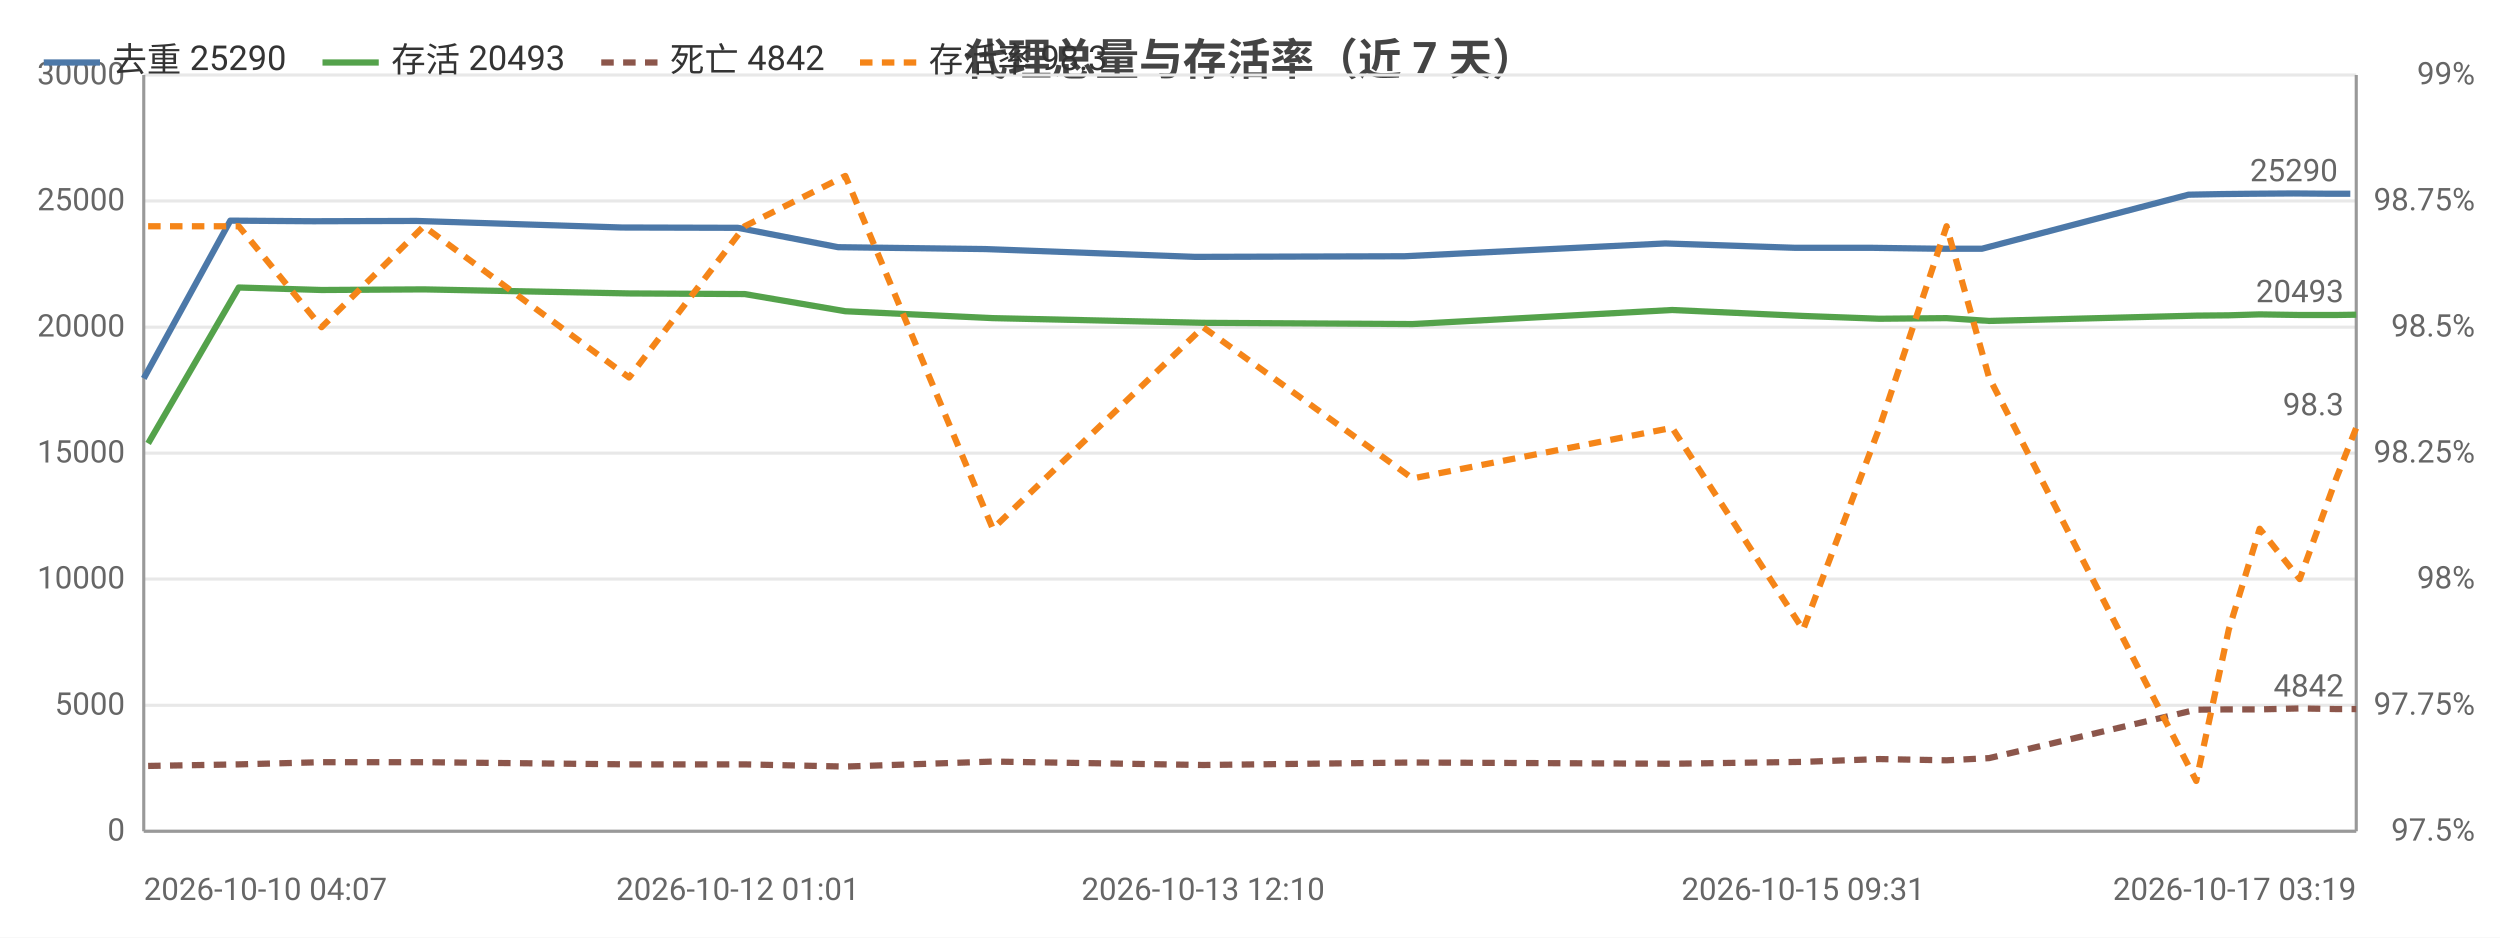
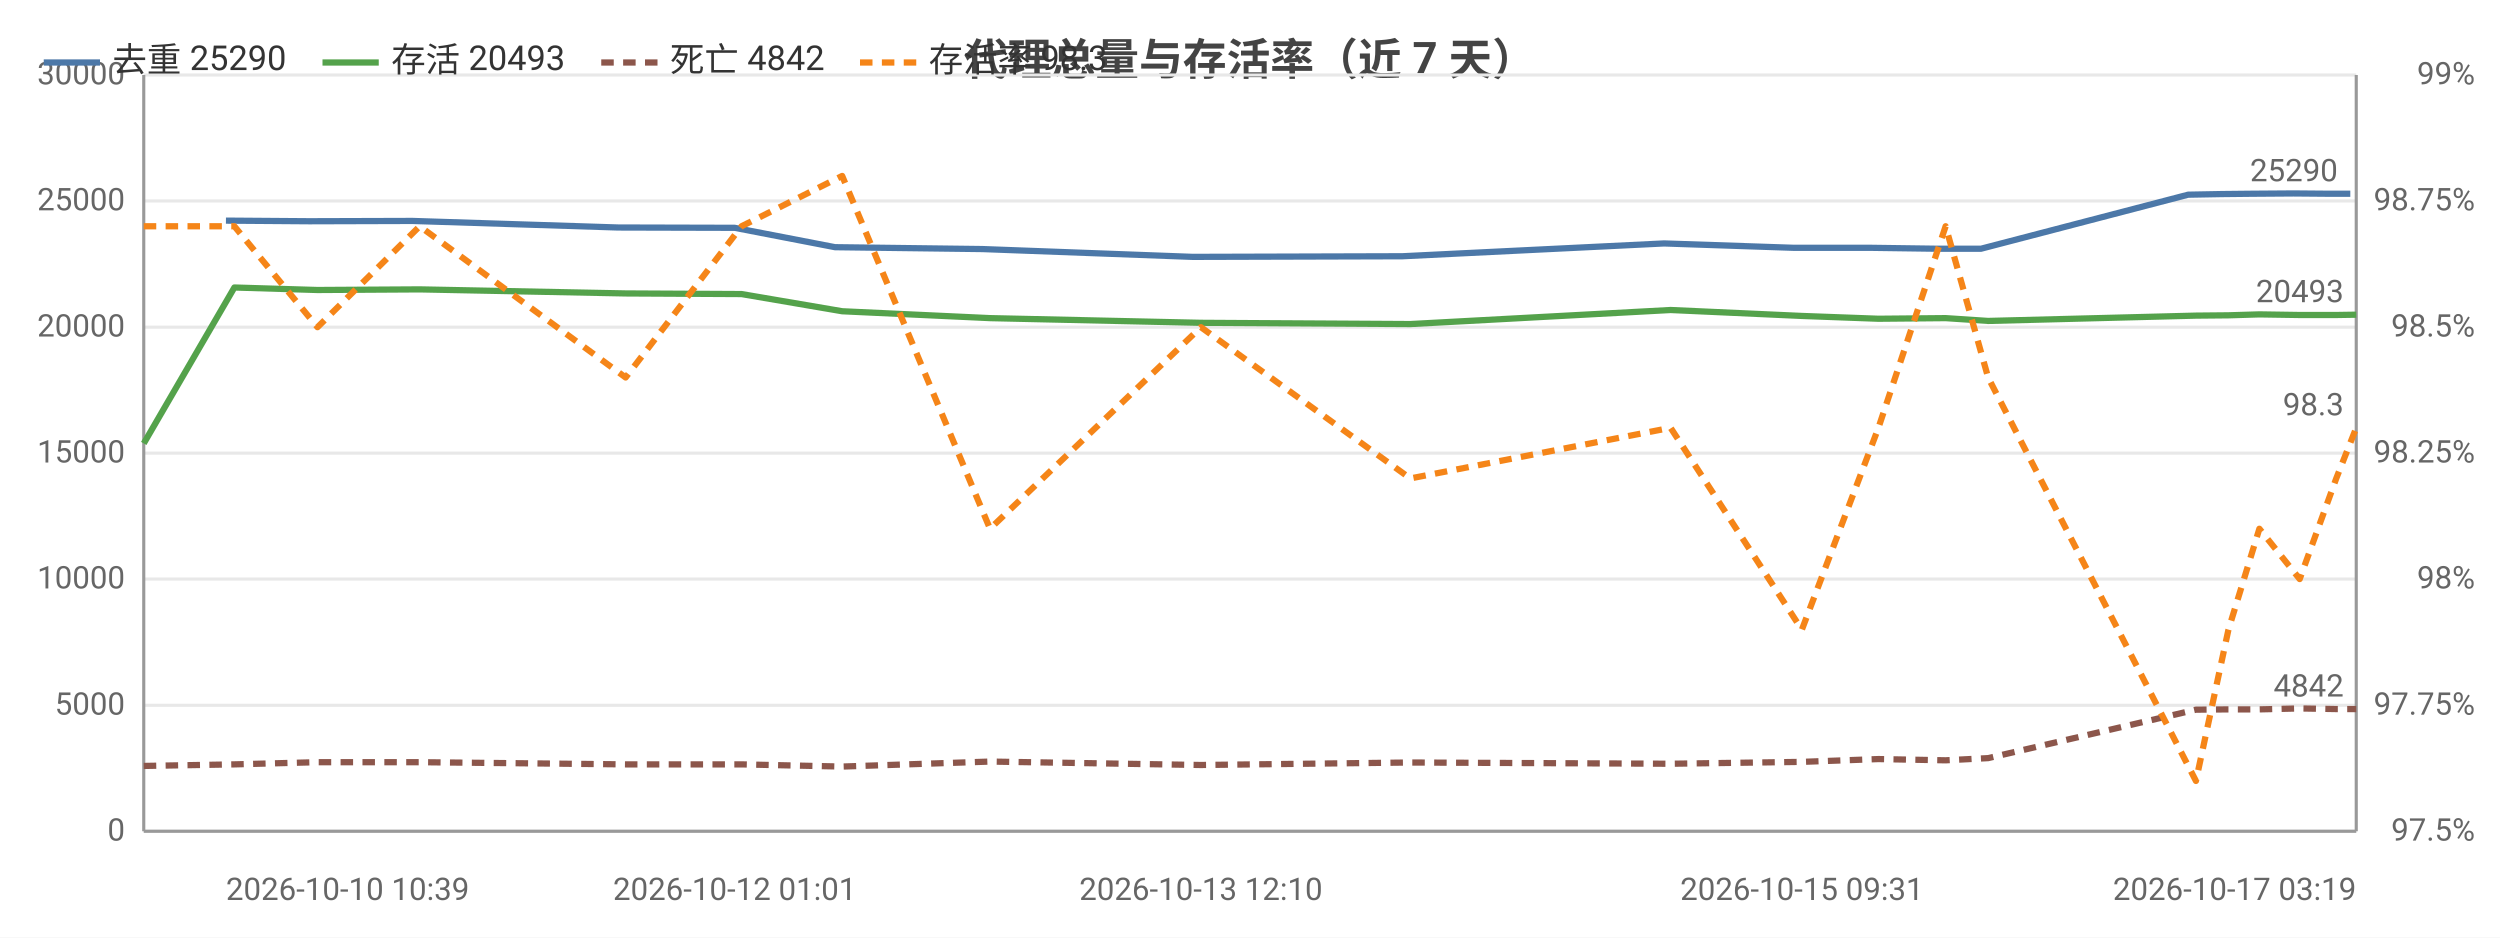
<svg xmlns="http://www.w3.org/2000/svg" width="800" height="300" viewBox="0 0 800 300">
  <rect width="800" height="300" fill="#ffffff" />
  <style>text{font-family:system-ui,-apple-system,'Segoe UI',Roboto,'PingFang SC','Microsoft YaHei','Noto Sans CJK SC',sans-serif}.g{stroke:#e8e8e8;stroke-width:1}.a{stroke:#999;stroke-width:1}.t{font-size:10px;fill:#666}.m{font-size:10px;text-anchor:middle;fill:#666}.e{font-size:10px;text-anchor:end;fill:#666}.l{font-size:11px;fill:#333}.tt{font-size:14px;font-weight:600;text-anchor:middle;fill:#444}.em{font-size:13px;text-anchor:middle;fill:#999}</style>
  <text class="tt" x="400.0" y="24">代理总量与存活率（近 7 天）</text>
  <line class="g" x1="46" y1="266" x2="754" y2="266" />
  <text class="e" x="40" y="269">0</text>
  <line class="g" x1="46" y1="225.7" x2="754" y2="225.7" />
  <text class="e" x="40" y="228.7">5000</text>
  <line class="g" x1="46" y1="185.3" x2="754" y2="185.3" />
  <text class="e" x="40" y="188.3">10000</text>
  <line class="g" x1="46" y1="145" x2="754" y2="145" />
  <text class="e" x="40" y="148">15000</text>
  <line class="g" x1="46" y1="104.7" x2="754" y2="104.7" />
  <text class="e" x="40" y="107.7">20000</text>
  <line class="g" x1="46" y1="64.3" x2="754" y2="64.3" />
  <text class="e" x="40" y="67.3">25000</text>
  <line class="g" x1="46" y1="24" x2="754" y2="24" />
  <text class="e" x="40" y="27">30000</text>
  <text class="e" x="792" y="269">97.5%</text>
  <text class="e" x="792" y="228.7">97.75%</text>
  <text class="e" x="792" y="188.3">98%</text>
  <text class="e" x="792" y="148">98.25%</text>
  <text class="e" x="792" y="107.7">98.5%</text>
  <text class="e" x="792" y="67.3">98.75%</text>
  <text class="e" x="792" y="27">99%</text>
  <line class="a" x1="754" y1="24" x2="754" y2="266" />
  <line class="a" x1="46" y1="24" x2="46" y2="266" />
  <line class="a" x1="46" y1="266" x2="754" y2="266" />
-   <polyline fill="none" stroke="#4c78a8" stroke-width="2" stroke-linejoin="round" points="46,121.1 73.7,70.6 100.3,70.8 133.3,70.7 198.9,72.8 236.1,72.9 268.2,79.1 315.3,79.7 382.4,82.2 449.5,82.0 532.9,77.9 574.5,79.3 599.1,79.3 620.6,79.6 634.2,79.6 700.3,62.3 711.1,62.1 720.4,62.0 734.0,61.9 745.5,62.0 752.1,62.0" />
-   <circle cx="46" cy="121.1" r="4" fill="transparent" />
-   <circle cx="73.7" cy="70.6" r="4" fill="transparent" />
-   <circle cx="100.3" cy="70.8" r="4" fill="transparent" />
-   <circle cx="133.3" cy="70.7" r="4" fill="transparent" />
-   <circle cx="198.9" cy="72.8" r="4" fill="transparent" />
-   <circle cx="236.1" cy="72.9" r="4" fill="transparent" />
-   <circle cx="268.2" cy="79.1" r="4" fill="transparent" />
-   <circle cx="315.3" cy="79.7" r="4" fill="transparent" />
-   <circle cx="382.4" cy="82.2" r="4" fill="transparent" />
-   <circle cx="449.5" cy="82.0" r="4" fill="transparent" />
-   <circle cx="574.5" cy="79.3" r="4" fill="transparent" />
-   <circle cx="599.1" cy="79.3" r="4" fill="transparent" />
-   <circle cx="620.6" cy="79.6" r="4" fill="transparent" />
-   <circle cx="634.2" cy="79.6" r="4" fill="transparent" />
-   <circle cx="700.3" cy="62.3" r="4" fill="transparent" />
-   <circle cx="711.1" cy="62.1" r="4" fill="transparent" />
+   <polyline fill="none" stroke="#4c78a8" stroke-width="2" stroke-linejoin="round" points="72.3,70.6 99.0,70.8 132.0,70.7 197.8,72.8 235.1,72.9 267.2,79.1 314.4,79.7 381.7,82.2 448.8,82.0 532.5,77.9 574.1,79.3 598.8,79.3 620.3,79.6 633.9,79.6 700.2,62.3 711.0,62.1 720.4,62.0 733.9,61.9 745.5,62.0 752.1,62.0" />
+   <circle cx="72.3" cy="70.6" r="4" fill="transparent" />
+   <circle cx="99.0" cy="70.8" r="4" fill="transparent" />
+   <circle cx="132.0" cy="70.7" r="4" fill="transparent" />
+   <circle cx="197.8" cy="72.8" r="4" fill="transparent" />
+   <circle cx="235.1" cy="72.9" r="4" fill="transparent" />
+   <circle cx="267.2" cy="79.1" r="4" fill="transparent" />
+   <circle cx="314.4" cy="79.7" r="4" fill="transparent" />
+   <circle cx="381.7" cy="82.2" r="4" fill="transparent" />
+   <circle cx="448.8" cy="82.0" r="4" fill="transparent" />
+   <circle cx="532.5" cy="77.9" r="4" fill="transparent" />
+   <circle cx="574.1" cy="79.3" r="4" fill="transparent" />
+   <circle cx="598.8" cy="79.3" r="4" fill="transparent" />
+   <circle cx="620.3" cy="79.6" r="4" fill="transparent" />
+   <circle cx="633.9" cy="79.6" r="4" fill="transparent" />
+   <circle cx="700.2" cy="62.3" r="4" fill="transparent" />
+   <circle cx="711.0" cy="62.1" r="4" fill="transparent" />
  <circle cx="720.4" cy="62.0" r="4" fill="transparent" />
-   <circle cx="734.0" cy="61.9" r="4" fill="transparent" />
+   <circle cx="733.9" cy="61.9" r="4" fill="transparent" />
  <circle cx="745.5" cy="62.0" r="4" fill="transparent" />
  <circle cx="752.1" cy="62.0" r="4" fill="transparent" />
  <text class="t" x="748.1" y="58.0" text-anchor="end" fill="#4c78a8">25290</text>
-   <polyline fill="none" stroke="#54a24b" stroke-width="2" stroke-linejoin="round" points="47.4,141.9 76.4,92.0 102.9,92.8 135.6,92.6 201.3,93.9 238.3,94.1 270.5,99.6 317.7,101.8 385.0,103.3 452.0,103.7 535.1,99.2 577.0,101.1 601.4,102.0 622.9,101.8 636.5,102.7 702.8,101.0 713.2,100.9 723.1,100.6 735.9,100.8 747.6,100.8 754,100.7" />
-   <circle cx="47.4" cy="141.9" r="4" fill="transparent" />
-   <circle cx="76.4" cy="92.0" r="4" fill="transparent" />
-   <circle cx="102.9" cy="92.8" r="4" fill="transparent" />
-   <circle cx="135.6" cy="92.6" r="4" fill="transparent" />
-   <circle cx="201.3" cy="93.9" r="4" fill="transparent" />
-   <circle cx="238.3" cy="94.1" r="4" fill="transparent" />
-   <circle cx="270.5" cy="99.6" r="4" fill="transparent" />
-   <circle cx="317.7" cy="101.8" r="4" fill="transparent" />
-   <circle cx="385.0" cy="103.3" r="4" fill="transparent" />
-   <circle cx="452.0" cy="103.7" r="4" fill="transparent" />
-   <circle cx="577.0" cy="101.1" r="4" fill="transparent" />
-   <circle cx="601.4" cy="102.0" r="4" fill="transparent" />
-   <circle cx="622.9" cy="101.8" r="4" fill="transparent" />
-   <circle cx="636.5" cy="102.7" r="4" fill="transparent" />
-   <circle cx="702.8" cy="101.0" r="4" fill="transparent" />
-   <circle cx="713.2" cy="100.9" r="4" fill="transparent" />
-   <circle cx="723.1" cy="100.6" r="4" fill="transparent" />
+   <polyline fill="none" stroke="#54a24b" stroke-width="2" stroke-linejoin="round" points="46,141.9 75.0,92.0 101.6,92.8 134.3,92.6 200.2,93.9 237.3,94.1 269.5,99.6 316.8,101.8 384.3,103.3 451.3,103.7 534.6,99.2 576.6,101.1 601.1,102.0 622.6,101.8 636.2,102.7 702.7,101.0 713.1,100.9 723.0,100.6 735.9,100.8 747.6,100.8 754,100.7" />
+   <circle cx="46" cy="141.9" r="4" fill="transparent" />
+   <circle cx="75.0" cy="92.0" r="4" fill="transparent" />
+   <circle cx="101.6" cy="92.8" r="4" fill="transparent" />
+   <circle cx="134.3" cy="92.6" r="4" fill="transparent" />
+   <circle cx="200.2" cy="93.9" r="4" fill="transparent" />
+   <circle cx="237.3" cy="94.1" r="4" fill="transparent" />
+   <circle cx="269.5" cy="99.6" r="4" fill="transparent" />
+   <circle cx="316.8" cy="101.8" r="4" fill="transparent" />
+   <circle cx="384.3" cy="103.3" r="4" fill="transparent" />
+   <circle cx="451.3" cy="103.7" r="4" fill="transparent" />
+   <circle cx="576.6" cy="101.1" r="4" fill="transparent" />
+   <circle cx="601.1" cy="102.0" r="4" fill="transparent" />
+   <circle cx="622.6" cy="101.8" r="4" fill="transparent" />
+   <circle cx="636.2" cy="102.7" r="4" fill="transparent" />
+   <circle cx="702.7" cy="101.0" r="4" fill="transparent" />
+   <circle cx="713.1" cy="100.9" r="4" fill="transparent" />
+   <circle cx="723.0" cy="100.6" r="4" fill="transparent" />
  <circle cx="735.9" cy="100.8" r="4" fill="transparent" />
  <circle cx="747.6" cy="100.8" r="4" fill="transparent" />
  <circle cx="754" cy="100.7" r="4" fill="transparent" />
  <text class="t" x="750" y="96.7" text-anchor="end" fill="#54a24b">20493</text>
-   <polyline fill="none" stroke="#8c564b" stroke-width="2" stroke-dasharray="4,3" stroke-linejoin="round" points="47.4,245.1 76.4,244.6 102.9,243.9 135.6,243.9 201.3,244.6 238.3,244.6 270.5,245.3 317.7,243.7 385.0,244.8 452.0,244.0 535.1,244.4 577.0,243.8 601.4,242.9 622.9,243.3 636.5,242.6 702.8,227.1 713.2,227.0 723.1,227.0 735.9,226.7 747.6,226.9 754,226.9" />
-   <circle cx="47.4" cy="245.1" r="4" fill="transparent" />
-   <circle cx="76.4" cy="244.6" r="4" fill="transparent" />
-   <circle cx="102.9" cy="243.9" r="4" fill="transparent" />
-   <circle cx="135.6" cy="243.9" r="4" fill="transparent" />
-   <circle cx="201.3" cy="244.6" r="4" fill="transparent" />
-   <circle cx="238.3" cy="244.6" r="4" fill="transparent" />
-   <circle cx="270.5" cy="245.3" r="4" fill="transparent" />
-   <circle cx="317.7" cy="243.7" r="4" fill="transparent" />
-   <circle cx="385.0" cy="244.8" r="4" fill="transparent" />
-   <circle cx="452.0" cy="244.0" r="4" fill="transparent" />
-   <circle cx="577.0" cy="243.8" r="4" fill="transparent" />
-   <circle cx="601.4" cy="242.9" r="4" fill="transparent" />
-   <circle cx="622.9" cy="243.3" r="4" fill="transparent" />
-   <circle cx="636.5" cy="242.6" r="4" fill="transparent" />
-   <circle cx="702.8" cy="227.1" r="4" fill="transparent" />
-   <circle cx="713.2" cy="227.0" r="4" fill="transparent" />
-   <circle cx="723.1" cy="227.0" r="4" fill="transparent" />
+   <polyline fill="none" stroke="#8c564b" stroke-width="2" stroke-dasharray="4,3" stroke-linejoin="round" points="46,245.1 75.0,244.6 101.6,243.9 134.3,243.9 200.2,244.6 237.3,244.6 269.5,245.3 316.8,243.7 384.3,244.8 451.3,244.0 534.6,244.4 576.6,243.8 601.1,242.9 622.6,243.3 636.2,242.6 702.7,227.1 713.1,227.0 723.0,227.0 735.9,226.7 747.6,226.9 754,226.9" />
+   <circle cx="46" cy="245.1" r="4" fill="transparent" />
+   <circle cx="75.0" cy="244.6" r="4" fill="transparent" />
+   <circle cx="101.6" cy="243.9" r="4" fill="transparent" />
+   <circle cx="134.3" cy="243.9" r="4" fill="transparent" />
+   <circle cx="200.2" cy="244.6" r="4" fill="transparent" />
+   <circle cx="237.3" cy="244.6" r="4" fill="transparent" />
+   <circle cx="269.5" cy="245.3" r="4" fill="transparent" />
+   <circle cx="316.8" cy="243.7" r="4" fill="transparent" />
+   <circle cx="384.3" cy="244.8" r="4" fill="transparent" />
+   <circle cx="451.3" cy="244.0" r="4" fill="transparent" />
+   <circle cx="576.6" cy="243.8" r="4" fill="transparent" />
+   <circle cx="601.1" cy="242.9" r="4" fill="transparent" />
+   <circle cx="622.6" cy="243.3" r="4" fill="transparent" />
+   <circle cx="636.2" cy="242.6" r="4" fill="transparent" />
+   <circle cx="702.7" cy="227.1" r="4" fill="transparent" />
+   <circle cx="713.1" cy="227.0" r="4" fill="transparent" />
+   <circle cx="723.0" cy="227.0" r="4" fill="transparent" />
  <circle cx="735.9" cy="226.7" r="4" fill="transparent" />
  <circle cx="747.6" cy="226.9" r="4" fill="transparent" />
  <circle cx="754" cy="226.9" r="4" fill="transparent" />
  <text class="t" x="750" y="222.9" text-anchor="end" fill="#8c564b">4842</text>
-   <polyline fill="none" stroke="#f58518" stroke-width="2" stroke-dasharray="4,3" stroke-linejoin="round" points="47.4,72.4 76.4,72.4 102.9,104.7 135.6,72.4 201.3,120.8 238.3,72.4 270.5,56.3 317.7,169.2 385.0,104.7 452.0,153.1 535.1,136.9 577.0,201.5 601.4,136.9 622.9,72.4 636.5,120.8 702.8,249.9 713.2,201.5 723.1,169.2 735.9,185.3 747.6,153.1 754,136.9" />
-   <circle cx="47.4" cy="72.4" r="4" fill="transparent" />
-   <circle cx="76.4" cy="72.4" r="4" fill="transparent" />
-   <circle cx="102.9" cy="104.7" r="4" fill="transparent" />
-   <circle cx="135.6" cy="72.4" r="4" fill="transparent" />
-   <circle cx="201.3" cy="120.8" r="4" fill="transparent" />
-   <circle cx="238.3" cy="72.4" r="4" fill="transparent" />
-   <circle cx="270.5" cy="56.3" r="4" fill="transparent" />
-   <circle cx="317.7" cy="169.2" r="4" fill="transparent" />
-   <circle cx="385.0" cy="104.7" r="4" fill="transparent" />
-   <circle cx="452.0" cy="153.1" r="4" fill="transparent" />
-   <circle cx="577.0" cy="201.5" r="4" fill="transparent" />
-   <circle cx="601.4" cy="136.9" r="4" fill="transparent" />
-   <circle cx="622.9" cy="72.4" r="4" fill="transparent" />
-   <circle cx="636.5" cy="120.8" r="4" fill="transparent" />
-   <circle cx="702.8" cy="249.9" r="4" fill="transparent" />
-   <circle cx="713.2" cy="201.5" r="4" fill="transparent" />
-   <circle cx="723.1" cy="169.2" r="4" fill="transparent" />
+   <polyline fill="none" stroke="#f58518" stroke-width="2" stroke-dasharray="4,3" stroke-linejoin="round" points="46,72.4 75.0,72.4 101.6,104.7 134.3,72.4 200.2,120.8 237.3,72.4 269.5,56.3 316.8,169.2 384.3,104.7 451.3,153.1 534.6,136.9 576.6,201.5 601.1,136.9 622.6,72.4 636.2,120.8 702.7,249.9 713.1,201.5 723.0,169.2 735.9,185.3 747.6,153.1 754,136.9" />
+   <circle cx="46" cy="72.4" r="4" fill="transparent" />
+   <circle cx="75.0" cy="72.4" r="4" fill="transparent" />
+   <circle cx="101.6" cy="104.7" r="4" fill="transparent" />
+   <circle cx="134.3" cy="72.4" r="4" fill="transparent" />
+   <circle cx="200.2" cy="120.8" r="4" fill="transparent" />
+   <circle cx="237.3" cy="72.4" r="4" fill="transparent" />
+   <circle cx="269.5" cy="56.3" r="4" fill="transparent" />
+   <circle cx="316.8" cy="169.2" r="4" fill="transparent" />
+   <circle cx="384.3" cy="104.7" r="4" fill="transparent" />
+   <circle cx="451.3" cy="153.1" r="4" fill="transparent" />
+   <circle cx="576.6" cy="201.5" r="4" fill="transparent" />
+   <circle cx="601.1" cy="136.9" r="4" fill="transparent" />
+   <circle cx="622.6" cy="72.4" r="4" fill="transparent" />
+   <circle cx="636.2" cy="120.8" r="4" fill="transparent" />
+   <circle cx="702.7" cy="249.9" r="4" fill="transparent" />
+   <circle cx="713.1" cy="201.5" r="4" fill="transparent" />
+   <circle cx="723.0" cy="169.2" r="4" fill="transparent" />
  <circle cx="735.9" cy="185.3" r="4" fill="transparent" />
  <circle cx="747.6" cy="153.1" r="4" fill="transparent" />
  <circle cx="754" cy="136.9" r="4" fill="transparent" />
  <text class="t" x="750" y="132.9" text-anchor="end" fill="#f58518">98.3</text>
-   <text class="t" x="46" y="288">2026-10-10 04:07</text>
-   <text class="m" x="236.1" y="288">2026-10-12 01:01</text>
-   <text class="m" x="385.0" y="288">2026-10-13 12:10</text>
-   <text class="m" x="577.0" y="288">2026-10-15 09:31</text>
+   <text class="t" x="72.3" y="288">2026-10-10 10:39</text>
+   <text class="m" x="235.1" y="288">2026-10-12 01:01</text>
+   <text class="m" x="384.3" y="288">2026-10-13 12:10</text>
+   <text class="m" x="576.6" y="288">2026-10-15 09:31</text>
  <text class="e" x="754" y="288">2026-10-17 03:19</text>
  <line x1="14" y1="20" x2="32" y2="20" stroke="#4c78a8" stroke-width="2" />
  <text class="l" x="36" y="23">去重 25290</text>
  <line x1="103.2" y1="20" x2="121.2" y2="20" stroke="#54a24b" stroke-width="2" />
  <text class="l" x="125.2" y="23">存活 20493</text>
  <line x1="192.4" y1="20" x2="210.4" y2="20" stroke="#8c564b" stroke-width="2" stroke-dasharray="4,3" />
  <text class="l" x="214.4" y="23">死亡 4842</text>
  <line x1="275.2" y1="20" x2="293.2" y2="20" stroke="#f58518" stroke-width="2" stroke-dasharray="4,3" />
  <text class="l" x="297.2" y="23">存活率 98.3</text>
</svg>
